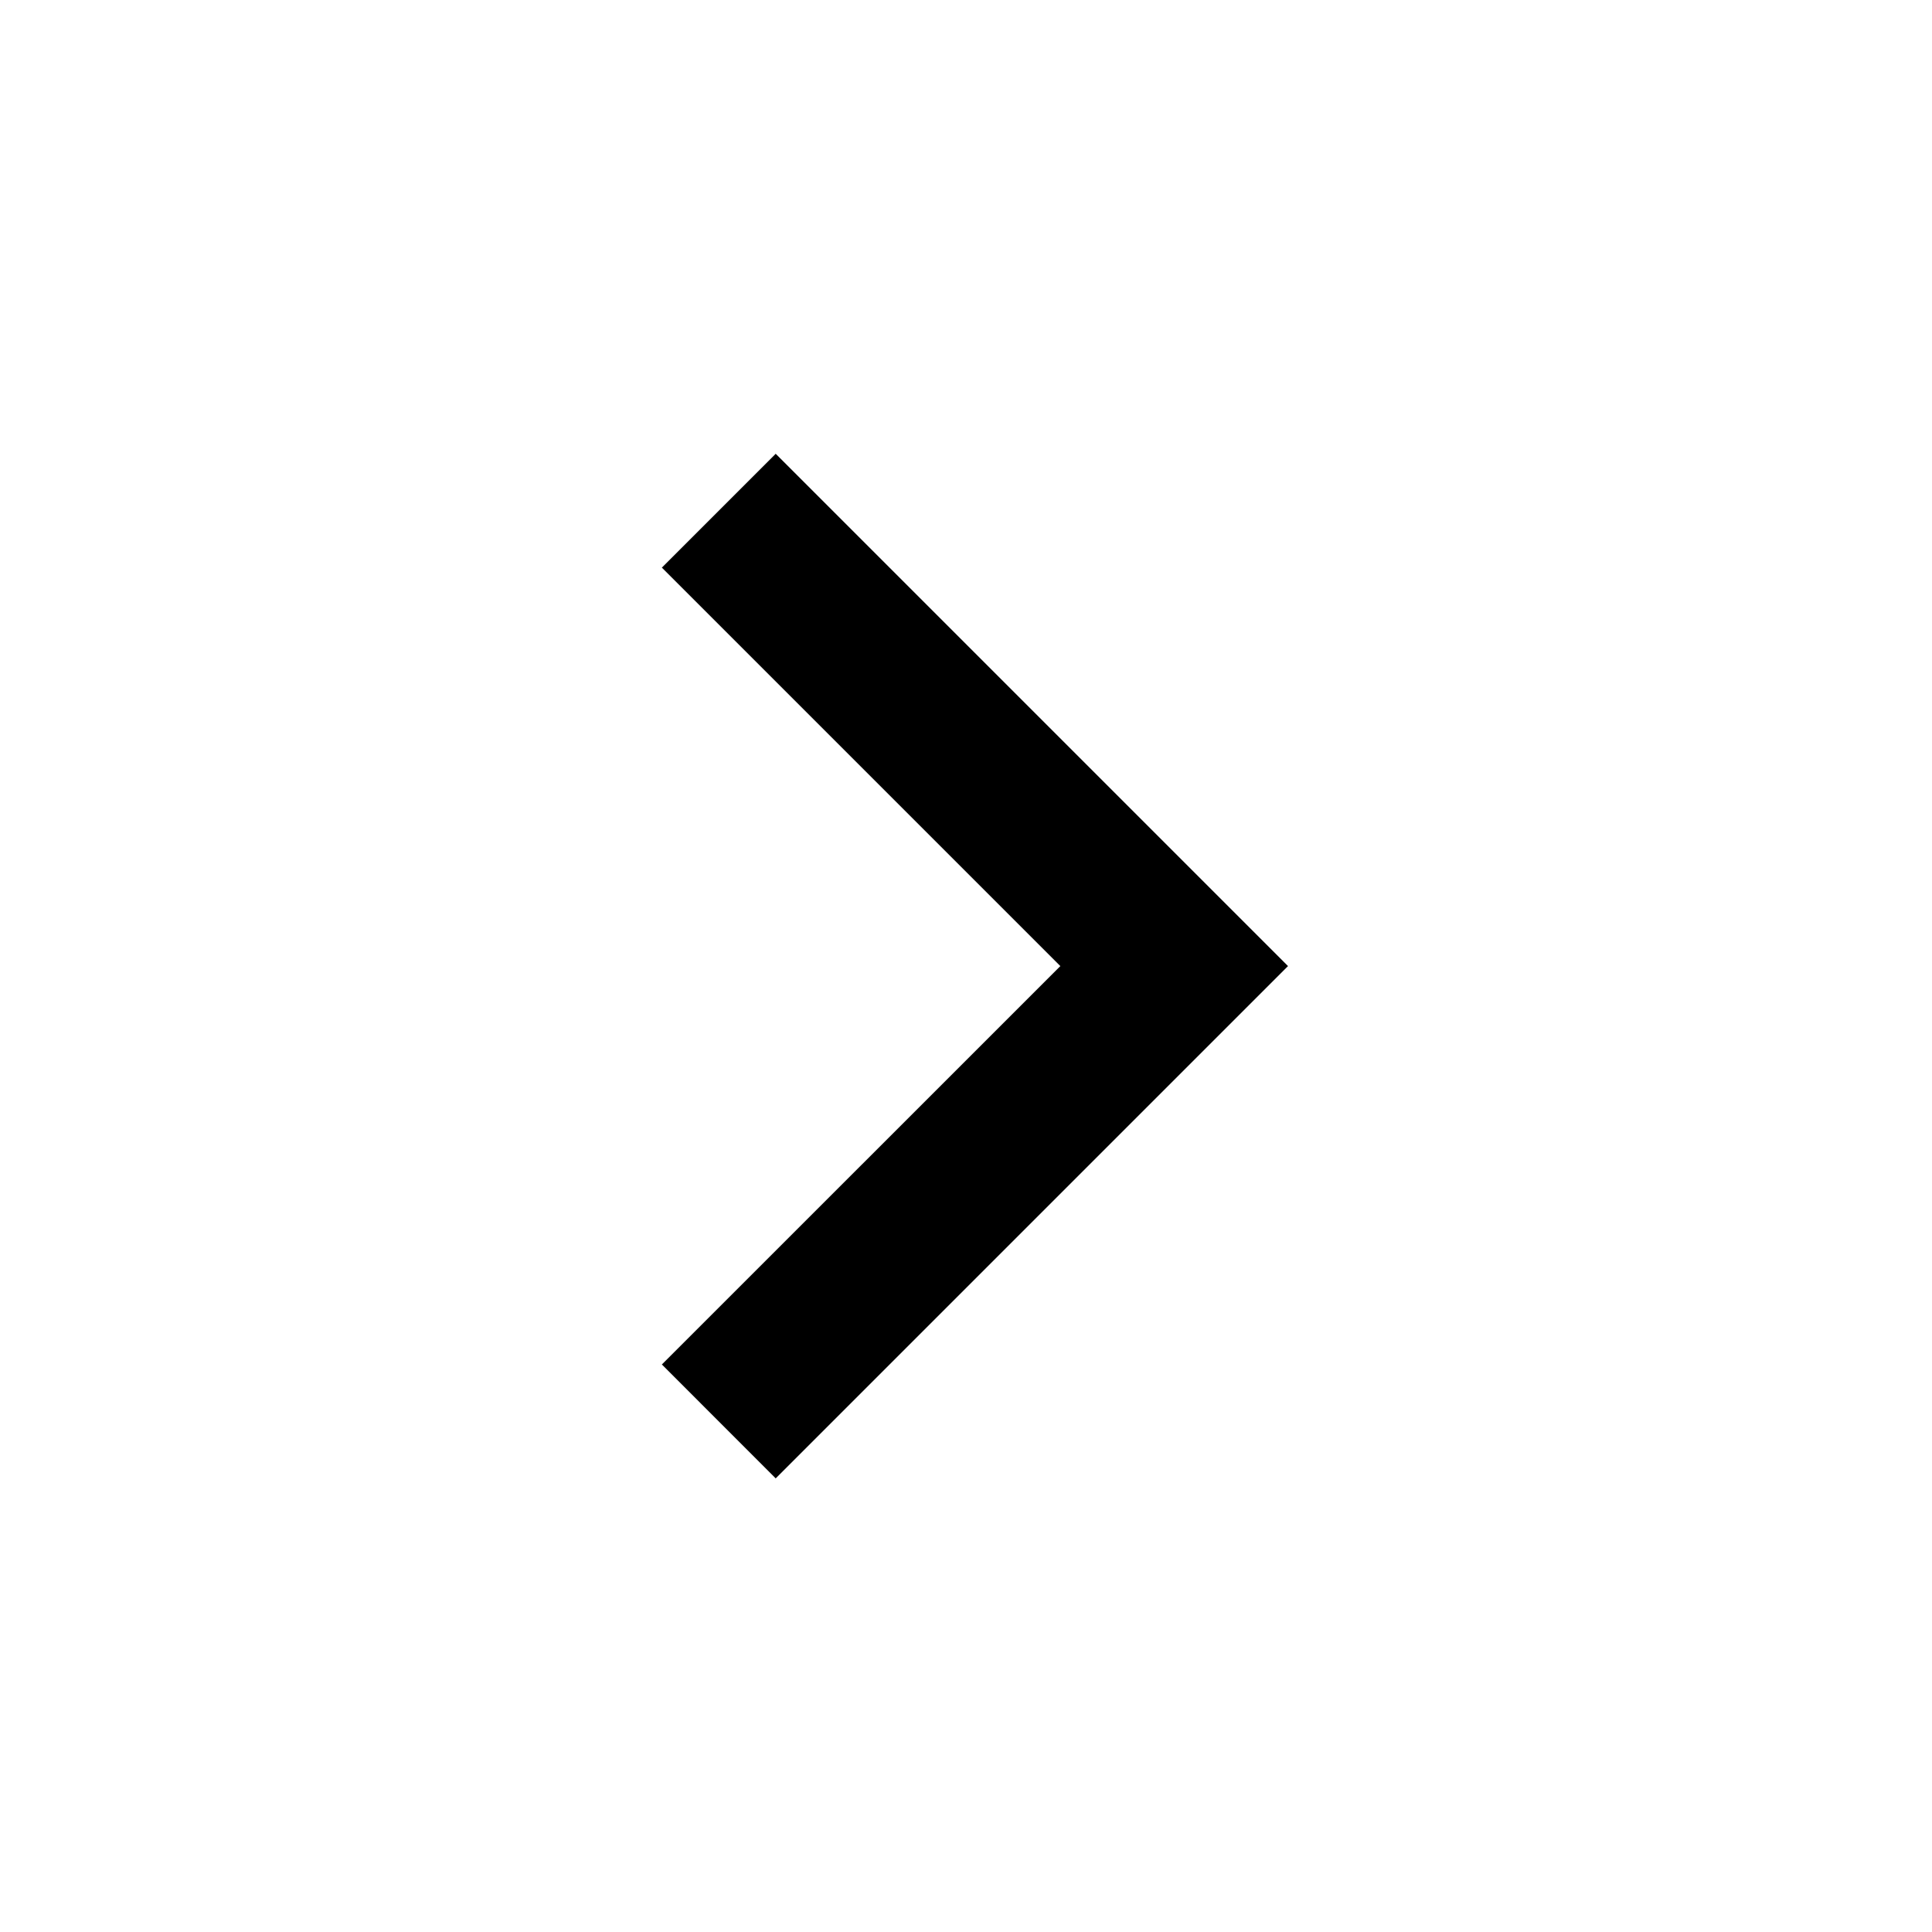
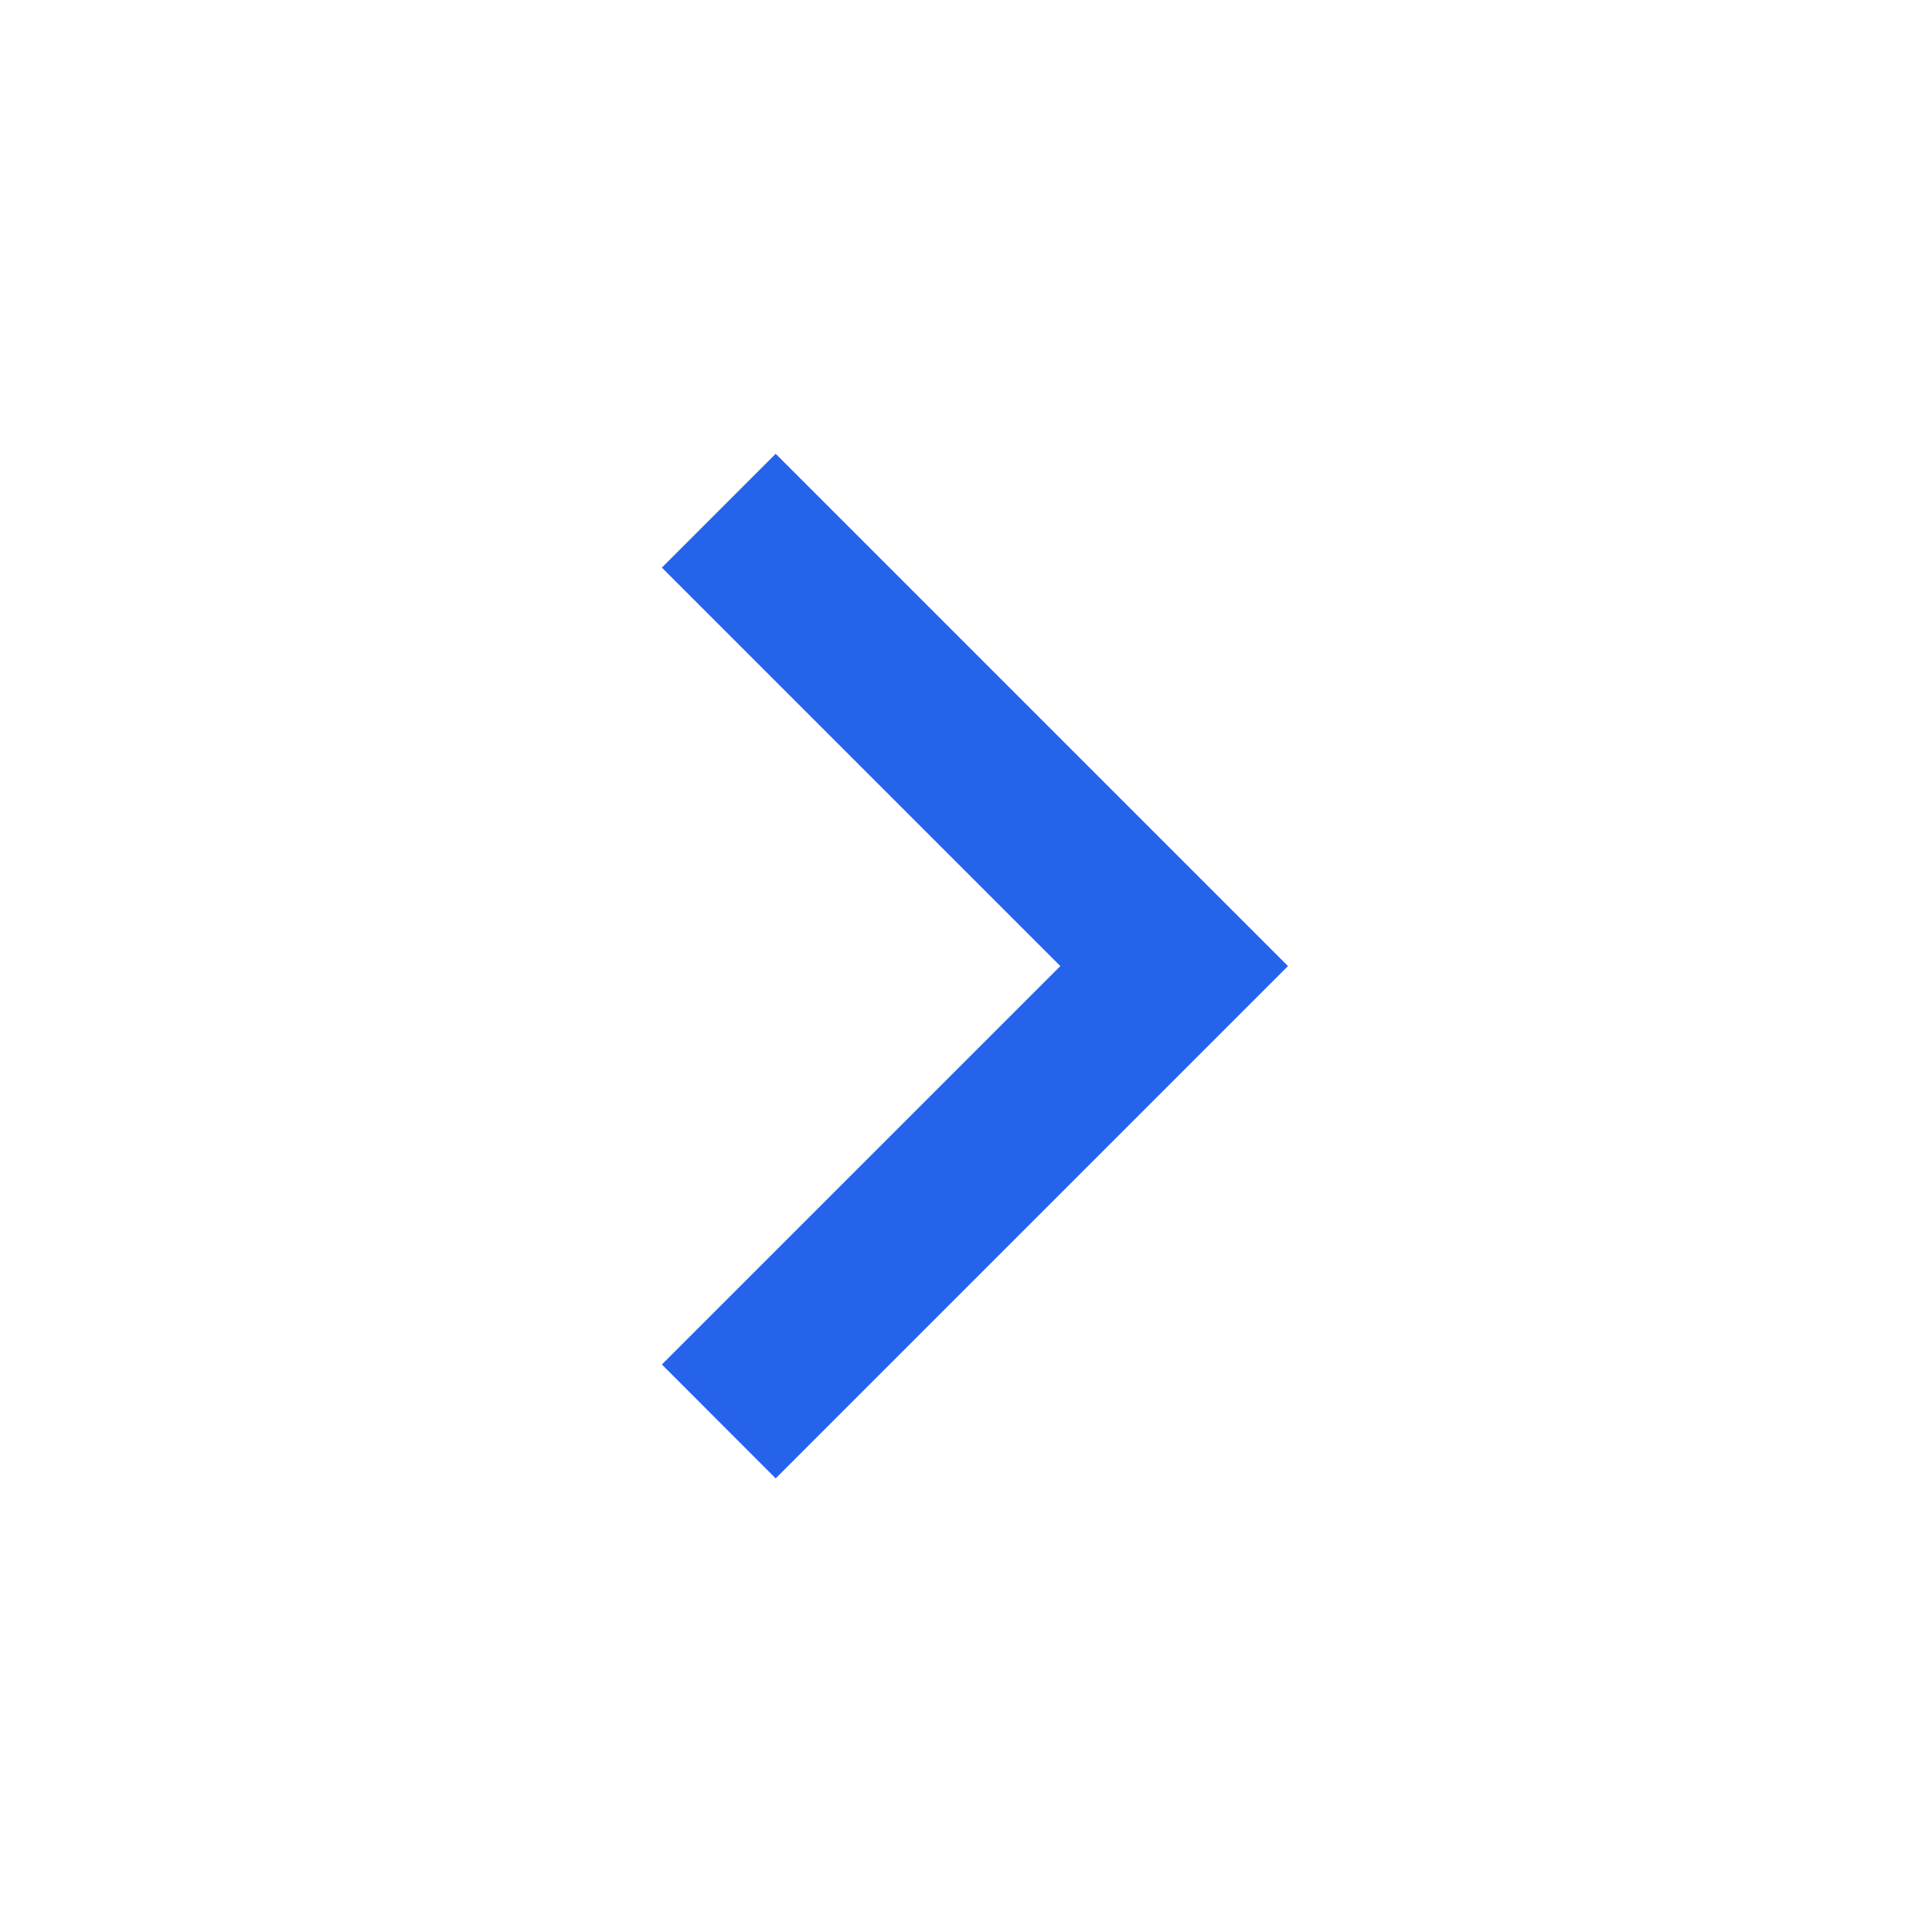
- <svg xmlns="http://www.w3.org/2000/svg" viewBox="0 0 24 24" fill="currentColor">
+ <svg xmlns="http://www.w3.org/2000/svg" viewBox="0 0 24 24" fill="#2563eb">
  <path d="M13.172 12.001L8.222 7.051L9.636 5.637L16 12.001L9.636 18.365L8.222 16.95L13.172 12.001Z" />
</svg>
